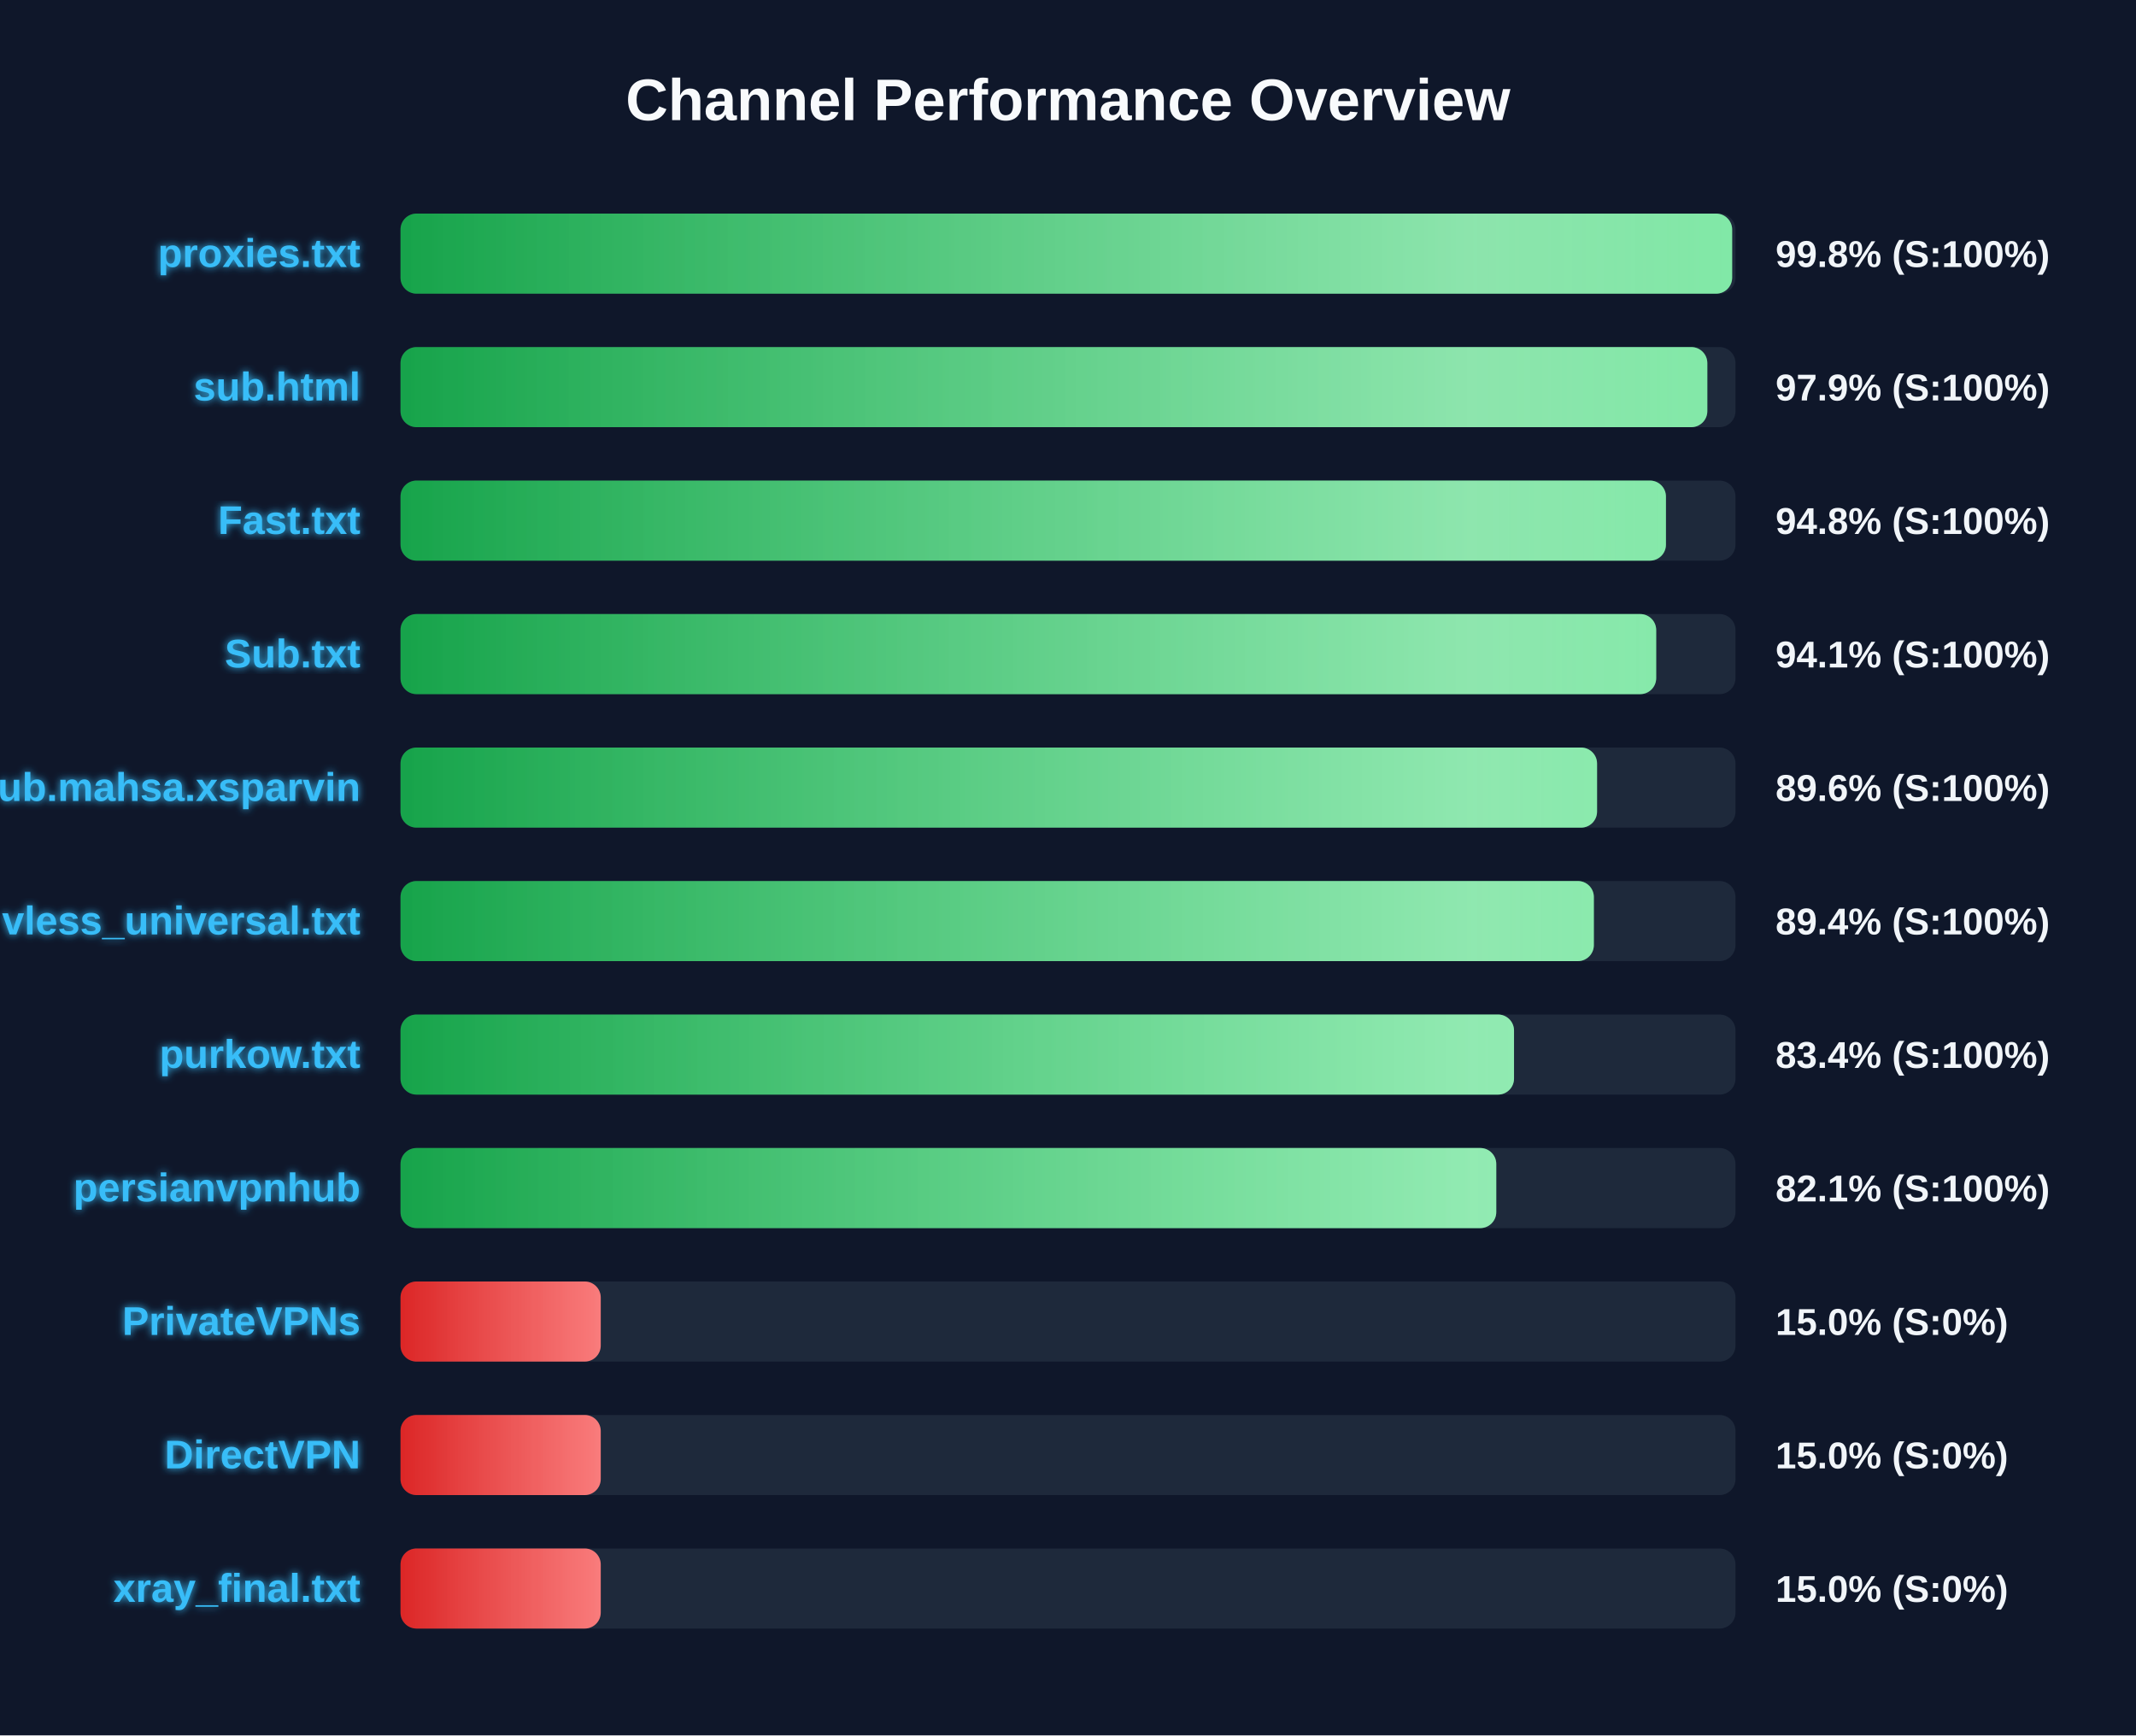
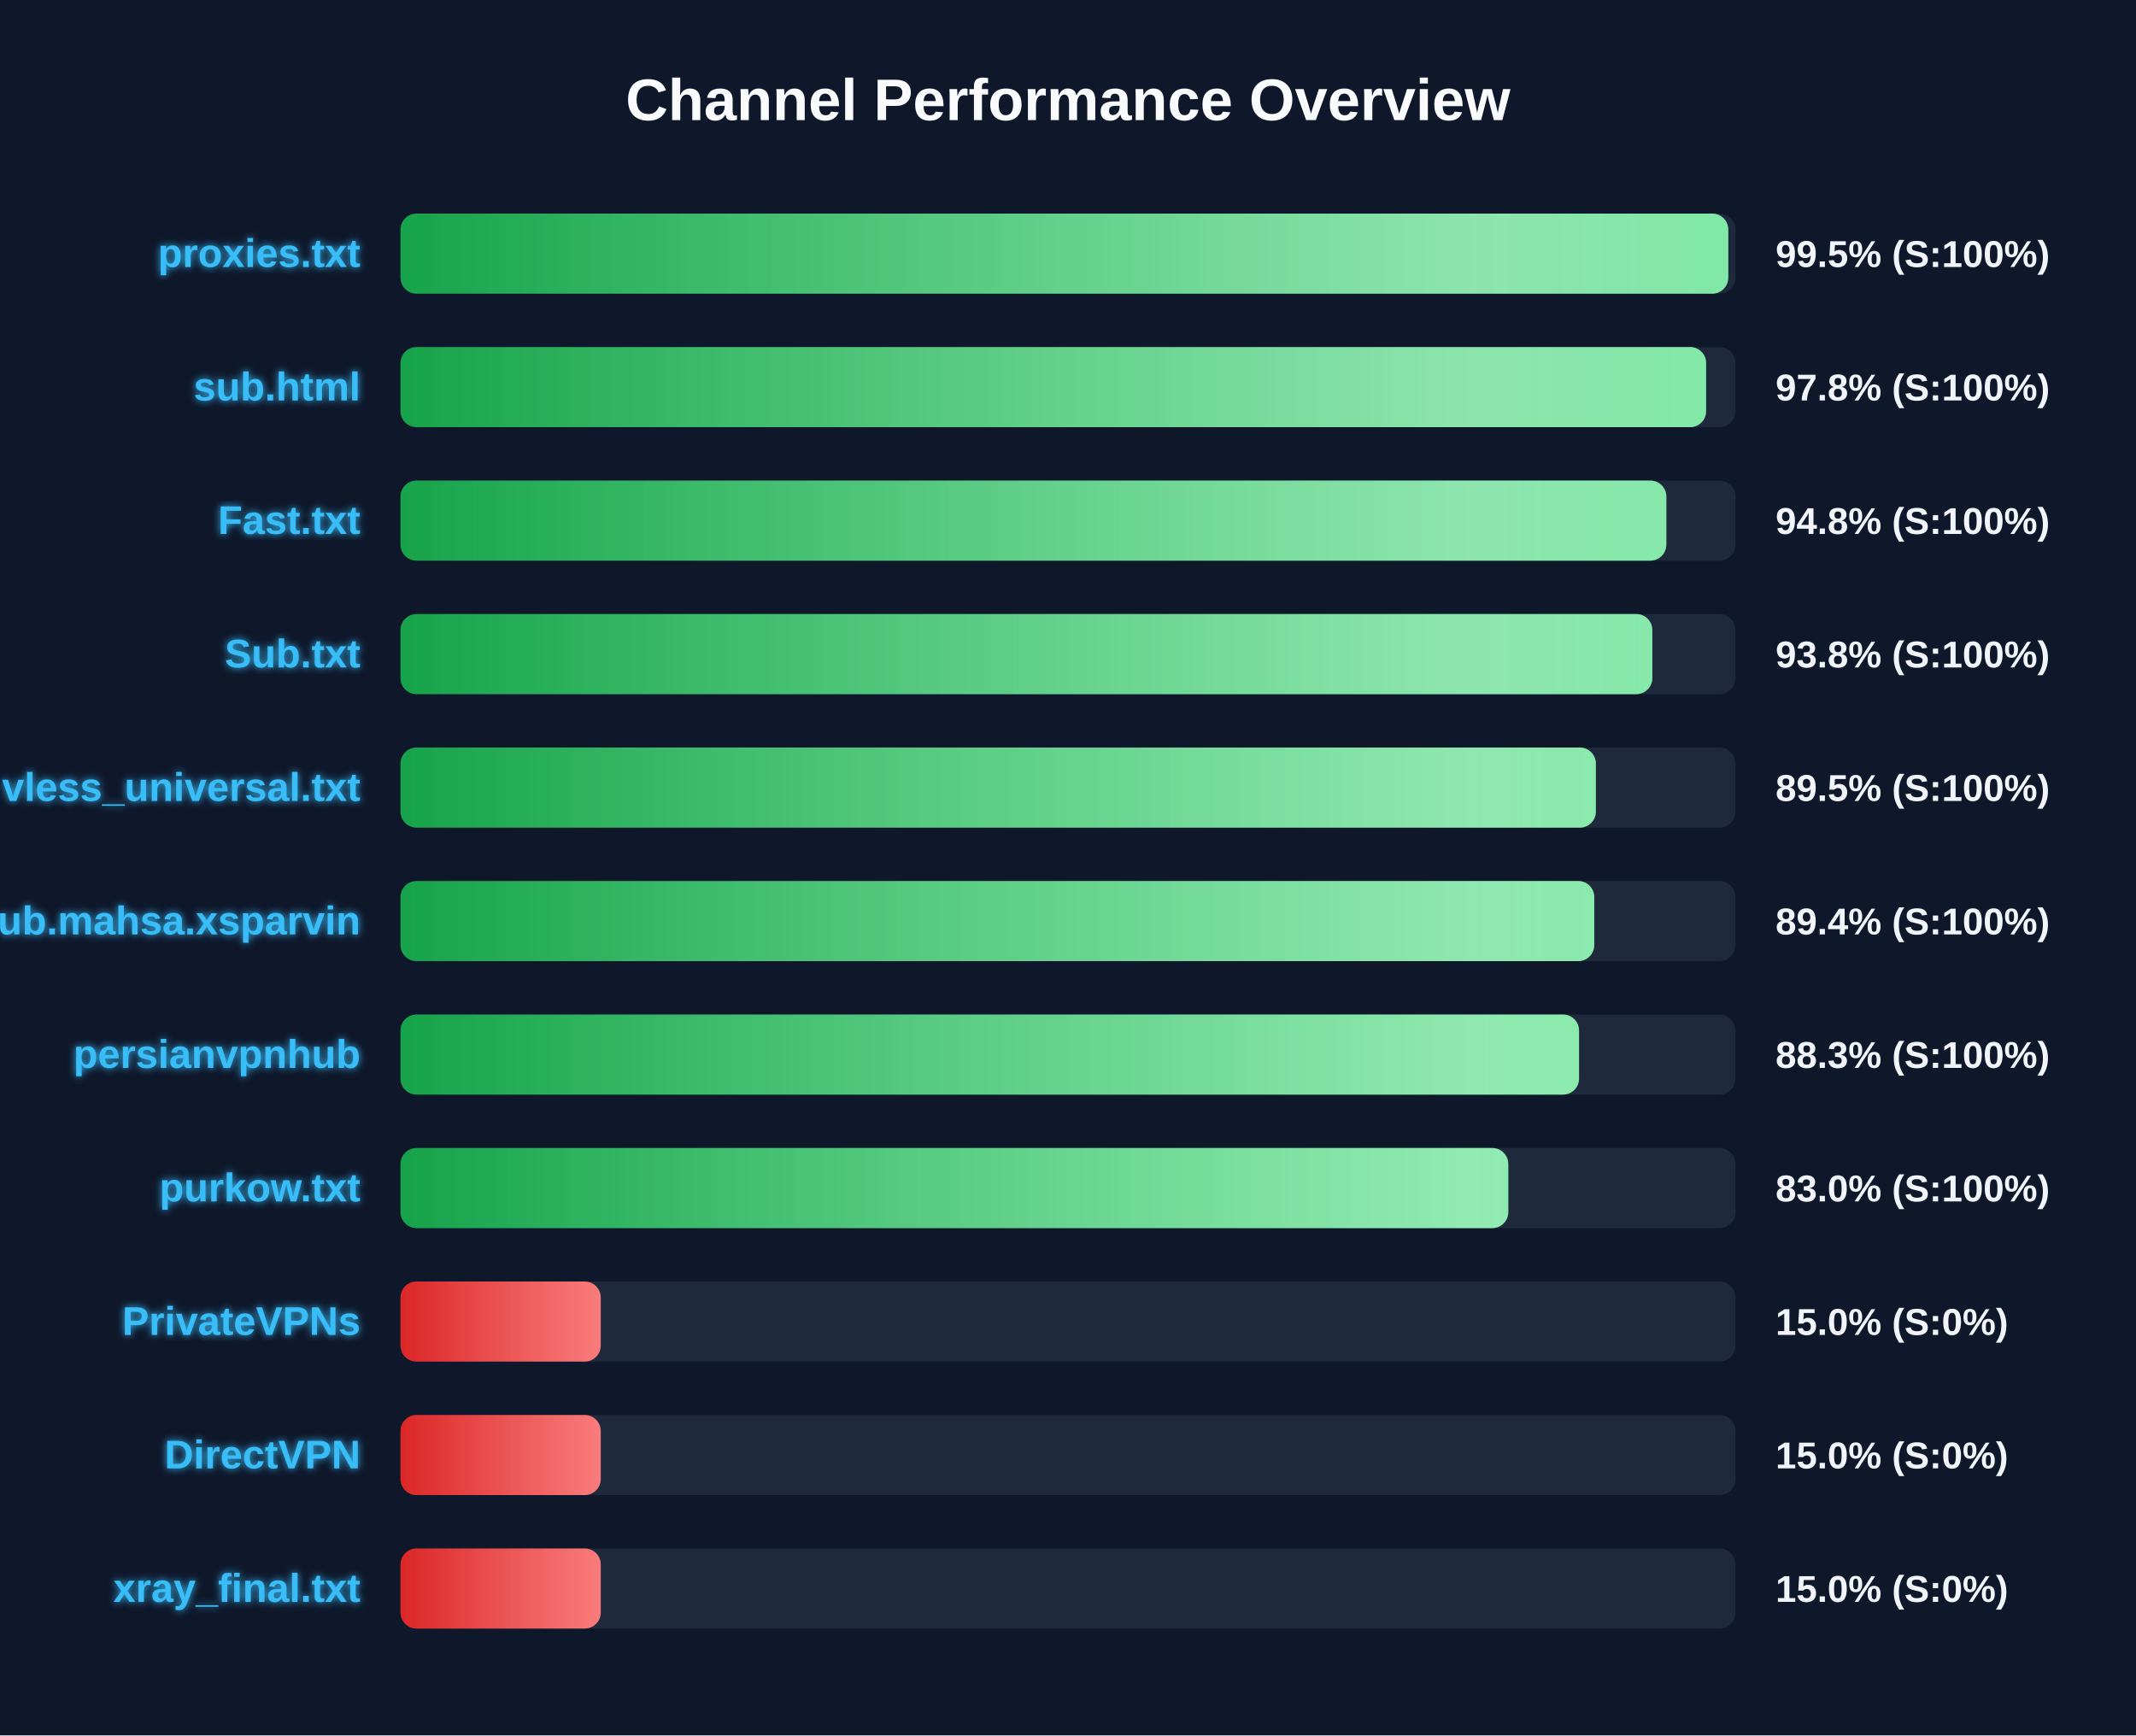
<svg xmlns="http://www.w3.org/2000/svg" width="800" height="650" version="1.1">
  <defs>
    <linearGradient id="grad-green" x1="0%" y1="0%" x2="100%" y2="0%">
      <stop offset="0%" stop-color="#16a34a" />
      <stop offset="100%" stop-color="#4ade80" />
    </linearGradient>
    <linearGradient id="grad-yellow" x1="0%" y1="0%" x2="100%" y2="0%">
      <stop offset="0%" stop-color="#ca8a04" />
      <stop offset="100%" stop-color="#fde047" />
    </linearGradient>
    <linearGradient id="grad-red" x1="0%" y1="0%" x2="100%" y2="0%">
      <stop offset="0%" stop-color="#dc2626" />
      <stop offset="100%" stop-color="#f87171" />
    </linearGradient>
    <linearGradient id="shimmer" x1="0%" y1="0%" x2="100%" y2="0%">
      <stop offset="0%" stop-color="rgba(255,255,255,0)" />
      <stop offset="50%" stop-color="rgba(255,255,255,0.4)" />
      <stop offset="100%" stop-color="rgba(255,255,255,0)" />
    </linearGradient>
    <filter id="glow" x="-20%" y="-20%" width="140%" height="140%">
      <feGaussianBlur stdDeviation="1.5" result="blur" />
      <feComposite in="SourceGraphic" in2="blur" operator="over" />
    </filter>
  </defs>
  <style>
        .bg-rect { fill: #0f172a; }
        .title { font: bold 22px 'Segoe UI', Arial, sans-serif; fill: #f8fafc; }
        .row { font: bold 15px 'Segoe UI', Arial, sans-serif; fill: #38bdf8; filter: url(#glow); }
        .score { font: bold 14px 'Segoe UI', Arial, sans-serif; fill: #f1f5f9; }
        @keyframes shimmer-anim {
            0% { transform: translateX(-100%); }
            100% { transform: translateX(200%); }
        }
        .shimmer-rect {
            animation: shimmer-anim 2.5s infinite linear;
        }
    </style>
  <rect width="100%" height="100%" class="bg-rect" />
  <text x="400" y="45" text-anchor="middle" class="title">Channel Performance Overview</text>
  <rect x="150" y="80" width="500" height="30" fill="#1e293b" rx="6" />
  <clipPath id="clip-0">
-     <rect x="150" y="80" width="498.75" height="30" rx="6" />
+     <rect x="150" y="80" width="497.3" height="30" rx="6" />
  </clipPath>
-   <rect x="150" y="80" width="498.75" height="30" fill="url(#grad-green)" rx="6" />
+   <rect x="150" y="80" width="497.3" height="30" fill="url(#grad-green)" rx="6" />
  <g clip-path="url(#clip-0)">
    <rect x="150" y="80" width="100%" height="30" fill="url(#shimmer)" class="shimmer-rect" />
  </g>
  <text x="135" y="100" text-anchor="end" class="row">proxies.txt</text>
-   <text x="665" y="100" text-anchor="start" class="score">99.8% (S:100%)</text>
+   <text x="665" y="100" text-anchor="start" class="score">99.5% (S:100%)</text>
  <rect x="150" y="130" width="500" height="30" fill="#1e293b" rx="6" />
  <clipPath id="clip-1">
-     <rect x="150" y="130" width="489.45" height="30" rx="6" />
+     <rect x="150" y="130" width="489.0" height="30" rx="6" />
  </clipPath>
-   <rect x="150" y="130" width="489.45" height="30" fill="url(#grad-green)" rx="6" />
+   <rect x="150" y="130" width="489.0" height="30" fill="url(#grad-green)" rx="6" />
  <g clip-path="url(#clip-1)">
    <rect x="150" y="130" width="100%" height="30" fill="url(#shimmer)" class="shimmer-rect" />
  </g>
  <text x="135" y="150" text-anchor="end" class="row">sub.html</text>
-   <text x="665" y="150" text-anchor="start" class="score">97.9% (S:100%)</text>
+   <text x="665" y="150" text-anchor="start" class="score">97.8% (S:100%)</text>
  <rect x="150" y="180" width="500" height="30" fill="#1e293b" rx="6" />
  <clipPath id="clip-2">
-     <rect x="150" y="180" width="473.95" height="30" rx="6" />
+     <rect x="150" y="180" width="474.1" height="30" rx="6" />
  </clipPath>
-   <rect x="150" y="180" width="473.95" height="30" fill="url(#grad-green)" rx="6" />
+   <rect x="150" y="180" width="474.1" height="30" fill="url(#grad-green)" rx="6" />
  <g clip-path="url(#clip-2)">
    <rect x="150" y="180" width="100%" height="30" fill="url(#shimmer)" class="shimmer-rect" />
  </g>
  <text x="135" y="200" text-anchor="end" class="row">Fast.txt</text>
  <text x="665" y="200" text-anchor="start" class="score">94.8% (S:100%)</text>
  <rect x="150" y="230" width="500" height="30" fill="#1e293b" rx="6" />
  <clipPath id="clip-3">
-     <rect x="150" y="230" width="470.3" height="30" rx="6" />
+     <rect x="150" y="230" width="468.85" height="30" rx="6" />
  </clipPath>
-   <rect x="150" y="230" width="470.3" height="30" fill="url(#grad-green)" rx="6" />
+   <rect x="150" y="230" width="468.85" height="30" fill="url(#grad-green)" rx="6" />
  <g clip-path="url(#clip-3)">
    <rect x="150" y="230" width="100%" height="30" fill="url(#shimmer)" class="shimmer-rect" />
  </g>
  <text x="135" y="250" text-anchor="end" class="row">Sub.txt</text>
-   <text x="665" y="250" text-anchor="start" class="score">94.1% (S:100%)</text>
+   <text x="665" y="250" text-anchor="start" class="score">93.8% (S:100%)</text>
  <rect x="150" y="280" width="500" height="30" fill="#1e293b" rx="6" />
  <clipPath id="clip-4">
-     <rect x="150" y="280" width="448.15" height="30" rx="6" />
+     <rect x="150" y="280" width="447.7" height="30" rx="6" />
  </clipPath>
-   <rect x="150" y="280" width="448.15" height="30" fill="url(#grad-green)" rx="6" />
+   <rect x="150" y="280" width="447.7" height="30" fill="url(#grad-green)" rx="6" />
  <g clip-path="url(#clip-4)">
    <rect x="150" y="280" width="100%" height="30" fill="url(#shimmer)" class="shimmer-rect" />
  </g>
-   <text x="135" y="300" text-anchor="end" class="row">Sub.mahsa.xsparvin</text>
-   <text x="665" y="300" text-anchor="start" class="score">89.6% (S:100%)</text>
+   <text x="135" y="300" text-anchor="end" class="row">vless_universal.txt</text>
+   <text x="665" y="300" text-anchor="start" class="score">89.5% (S:100%)</text>
  <rect x="150" y="330" width="500" height="30" fill="#1e293b" rx="6" />
  <clipPath id="clip-5">
-     <rect x="150" y="330" width="446.95" height="30" rx="6" />
+     <rect x="150" y="330" width="447.1" height="30" rx="6" />
  </clipPath>
-   <rect x="150" y="330" width="446.95" height="30" fill="url(#grad-green)" rx="6" />
+   <rect x="150" y="330" width="447.1" height="30" fill="url(#grad-green)" rx="6" />
  <g clip-path="url(#clip-5)">
    <rect x="150" y="330" width="100%" height="30" fill="url(#shimmer)" class="shimmer-rect" />
  </g>
-   <text x="135" y="350" text-anchor="end" class="row">vless_universal.txt</text>
+   <text x="135" y="350" text-anchor="end" class="row">Sub.mahsa.xsparvin</text>
  <text x="665" y="350" text-anchor="start" class="score">89.4% (S:100%)</text>
  <rect x="150" y="380" width="500" height="30" fill="#1e293b" rx="6" />
  <clipPath id="clip-6">
-     <rect x="150" y="380" width="417.05" height="30" rx="6" />
+     <rect x="150" y="380" width="441.4" height="30" rx="6" />
  </clipPath>
-   <rect x="150" y="380" width="417.05" height="30" fill="url(#grad-green)" rx="6" />
+   <rect x="150" y="380" width="441.4" height="30" fill="url(#grad-green)" rx="6" />
  <g clip-path="url(#clip-6)">
    <rect x="150" y="380" width="100%" height="30" fill="url(#shimmer)" class="shimmer-rect" />
  </g>
-   <text x="135" y="400" text-anchor="end" class="row">purkow.txt</text>
-   <text x="665" y="400" text-anchor="start" class="score">83.4% (S:100%)</text>
+   <text x="135" y="400" text-anchor="end" class="row">persianvpnhub</text>
+   <text x="665" y="400" text-anchor="start" class="score">88.3% (S:100%)</text>
  <rect x="150" y="430" width="500" height="30" fill="#1e293b" rx="6" />
  <clipPath id="clip-7">
-     <rect x="150" y="430" width="410.4" height="30" rx="6" />
+     <rect x="150" y="430" width="414.9" height="30" rx="6" />
  </clipPath>
-   <rect x="150" y="430" width="410.4" height="30" fill="url(#grad-green)" rx="6" />
+   <rect x="150" y="430" width="414.9" height="30" fill="url(#grad-green)" rx="6" />
  <g clip-path="url(#clip-7)">
    <rect x="150" y="430" width="100%" height="30" fill="url(#shimmer)" class="shimmer-rect" />
  </g>
-   <text x="135" y="450" text-anchor="end" class="row">persianvpnhub</text>
-   <text x="665" y="450" text-anchor="start" class="score">82.1% (S:100%)</text>
+   <text x="135" y="450" text-anchor="end" class="row">purkow.txt</text>
+   <text x="665" y="450" text-anchor="start" class="score">83.0% (S:100%)</text>
  <rect x="150" y="480" width="500" height="30" fill="#1e293b" rx="6" />
  <clipPath id="clip-8">
    <rect x="150" y="480" width="75.0" height="30" rx="6" />
  </clipPath>
  <rect x="150" y="480" width="75.0" height="30" fill="url(#grad-red)" rx="6" />
  <g clip-path="url(#clip-8)">
    <rect x="150" y="480" width="100%" height="30" fill="url(#shimmer)" class="shimmer-rect" />
  </g>
  <text x="135" y="500" text-anchor="end" class="row">PrivateVPNs</text>
  <text x="665" y="500" text-anchor="start" class="score">15.0% (S:0%)</text>
  <rect x="150" y="530" width="500" height="30" fill="#1e293b" rx="6" />
  <clipPath id="clip-9">
    <rect x="150" y="530" width="75.0" height="30" rx="6" />
  </clipPath>
  <rect x="150" y="530" width="75.0" height="30" fill="url(#grad-red)" rx="6" />
  <g clip-path="url(#clip-9)">
    <rect x="150" y="530" width="100%" height="30" fill="url(#shimmer)" class="shimmer-rect" />
  </g>
  <text x="135" y="550" text-anchor="end" class="row">DirectVPN</text>
  <text x="665" y="550" text-anchor="start" class="score">15.0% (S:0%)</text>
  <rect x="150" y="580" width="500" height="30" fill="#1e293b" rx="6" />
  <clipPath id="clip-10">
    <rect x="150" y="580" width="75.0" height="30" rx="6" />
  </clipPath>
  <rect x="150" y="580" width="75.0" height="30" fill="url(#grad-red)" rx="6" />
  <g clip-path="url(#clip-10)">
    <rect x="150" y="580" width="100%" height="30" fill="url(#shimmer)" class="shimmer-rect" />
  </g>
  <text x="135" y="600" text-anchor="end" class="row">xray_final.txt</text>
  <text x="665" y="600" text-anchor="start" class="score">15.0% (S:0%)</text>
</svg>
